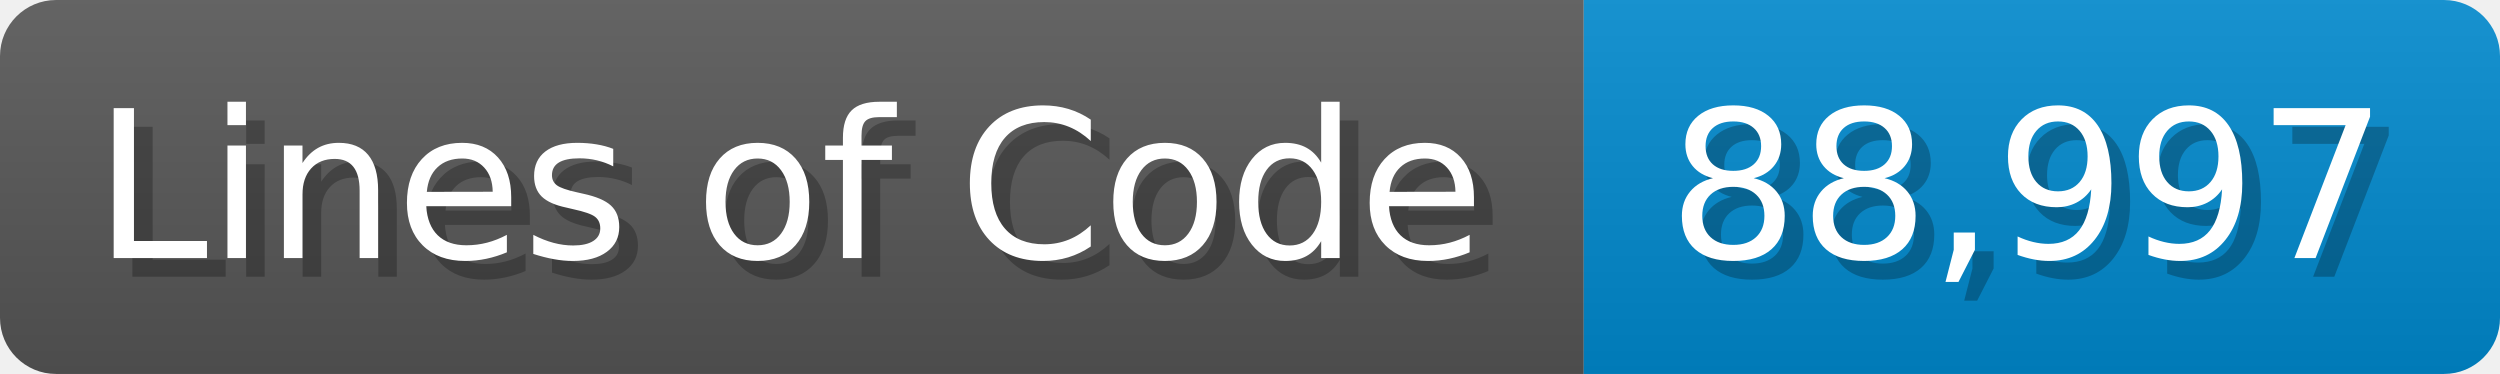
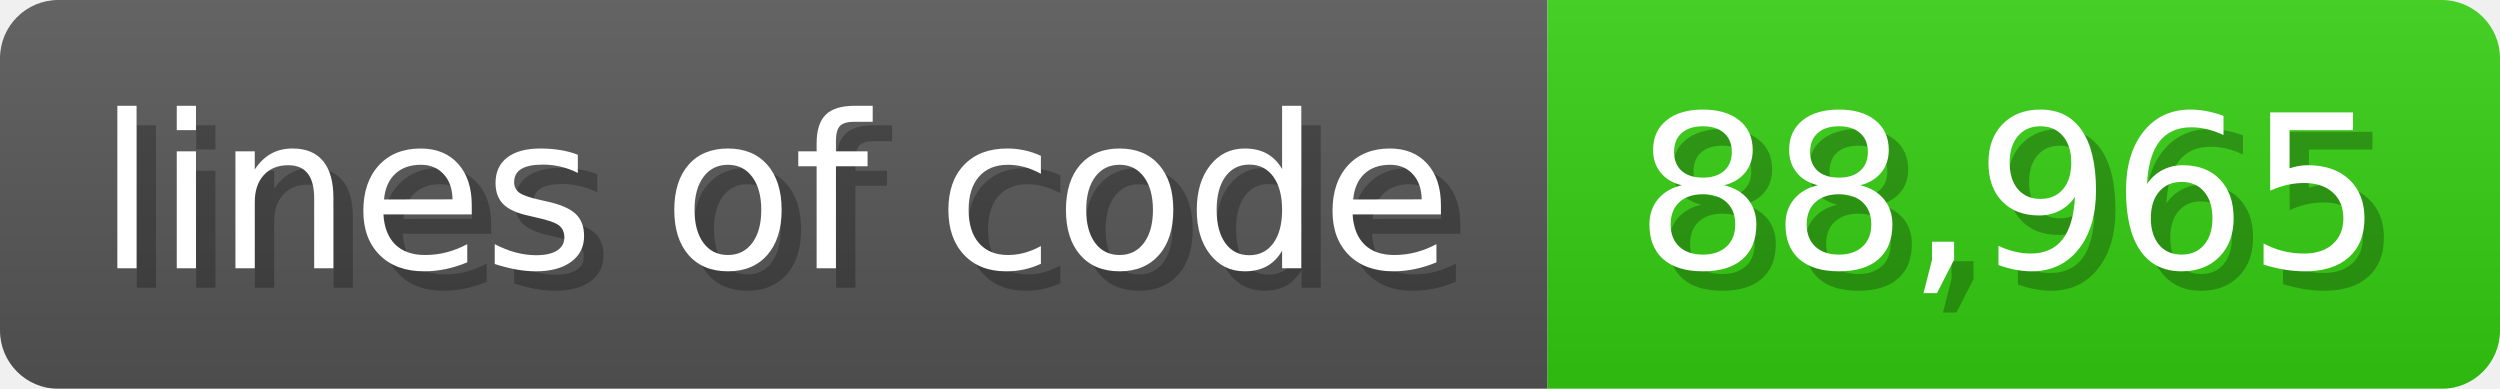
- <svg xmlns="http://www.w3.org/2000/svg" width="133.7" height="20" viewBox="0 0 1337 200">
+ <svg xmlns="http://www.w3.org/2000/svg" width="128.6" height="20" viewBox="0 0 1286 200">
  <linearGradient id="a" x2="0" y2="100%">
    <stop offset="0" stop-opacity=".1" stop-color="#EEE" />
    <stop offset="1" stop-opacity=".1" />
  </linearGradient>
  <mask id="m">
-     <rect width="1337" height="200" rx="30" fill="#FFF" />
+     <rect width="1286" height="200" rx="30" fill="#FFF" />
  </mask>
  <g mask="url(#m)">
-     <rect width="847" height="200" fill="#555" />
-     <rect width="490" height="200" fill="#08C" x="847" />
-     <rect width="1337" height="200" fill="url(#a)" />
+     <rect width="796" height="200" fill="#555" />
+     <rect width="490" height="200" fill="#3C1" x="796" />
+     <rect width="1286" height="200" fill="url(#a)" />
  </g>
  <g fill="#fff" text-anchor="start" font-family="Verdana,DejaVu Sans,sans-serif" font-size="110">
-     <text x="60" y="148" textLength="747" fill="#000" opacity="0.25">Lines of Code</text>
-     <text x="50" y="138" textLength="747">Lines of Code</text>
-     <text x="902" y="148" textLength="390" fill="#000" opacity="0.25">88,997</text>
-     <text x="892" y="138" textLength="390">88,997</text>
+     <text x="60" y="148" textLength="696" fill="#000" opacity="0.25">lines of code</text>
+     <text x="50" y="138" textLength="696">lines of code</text>
+     <text x="851" y="148" textLength="390" fill="#000" opacity="0.25">88,965</text>
+     <text x="841" y="138" textLength="390">88,965</text>
  </g>
</svg>
